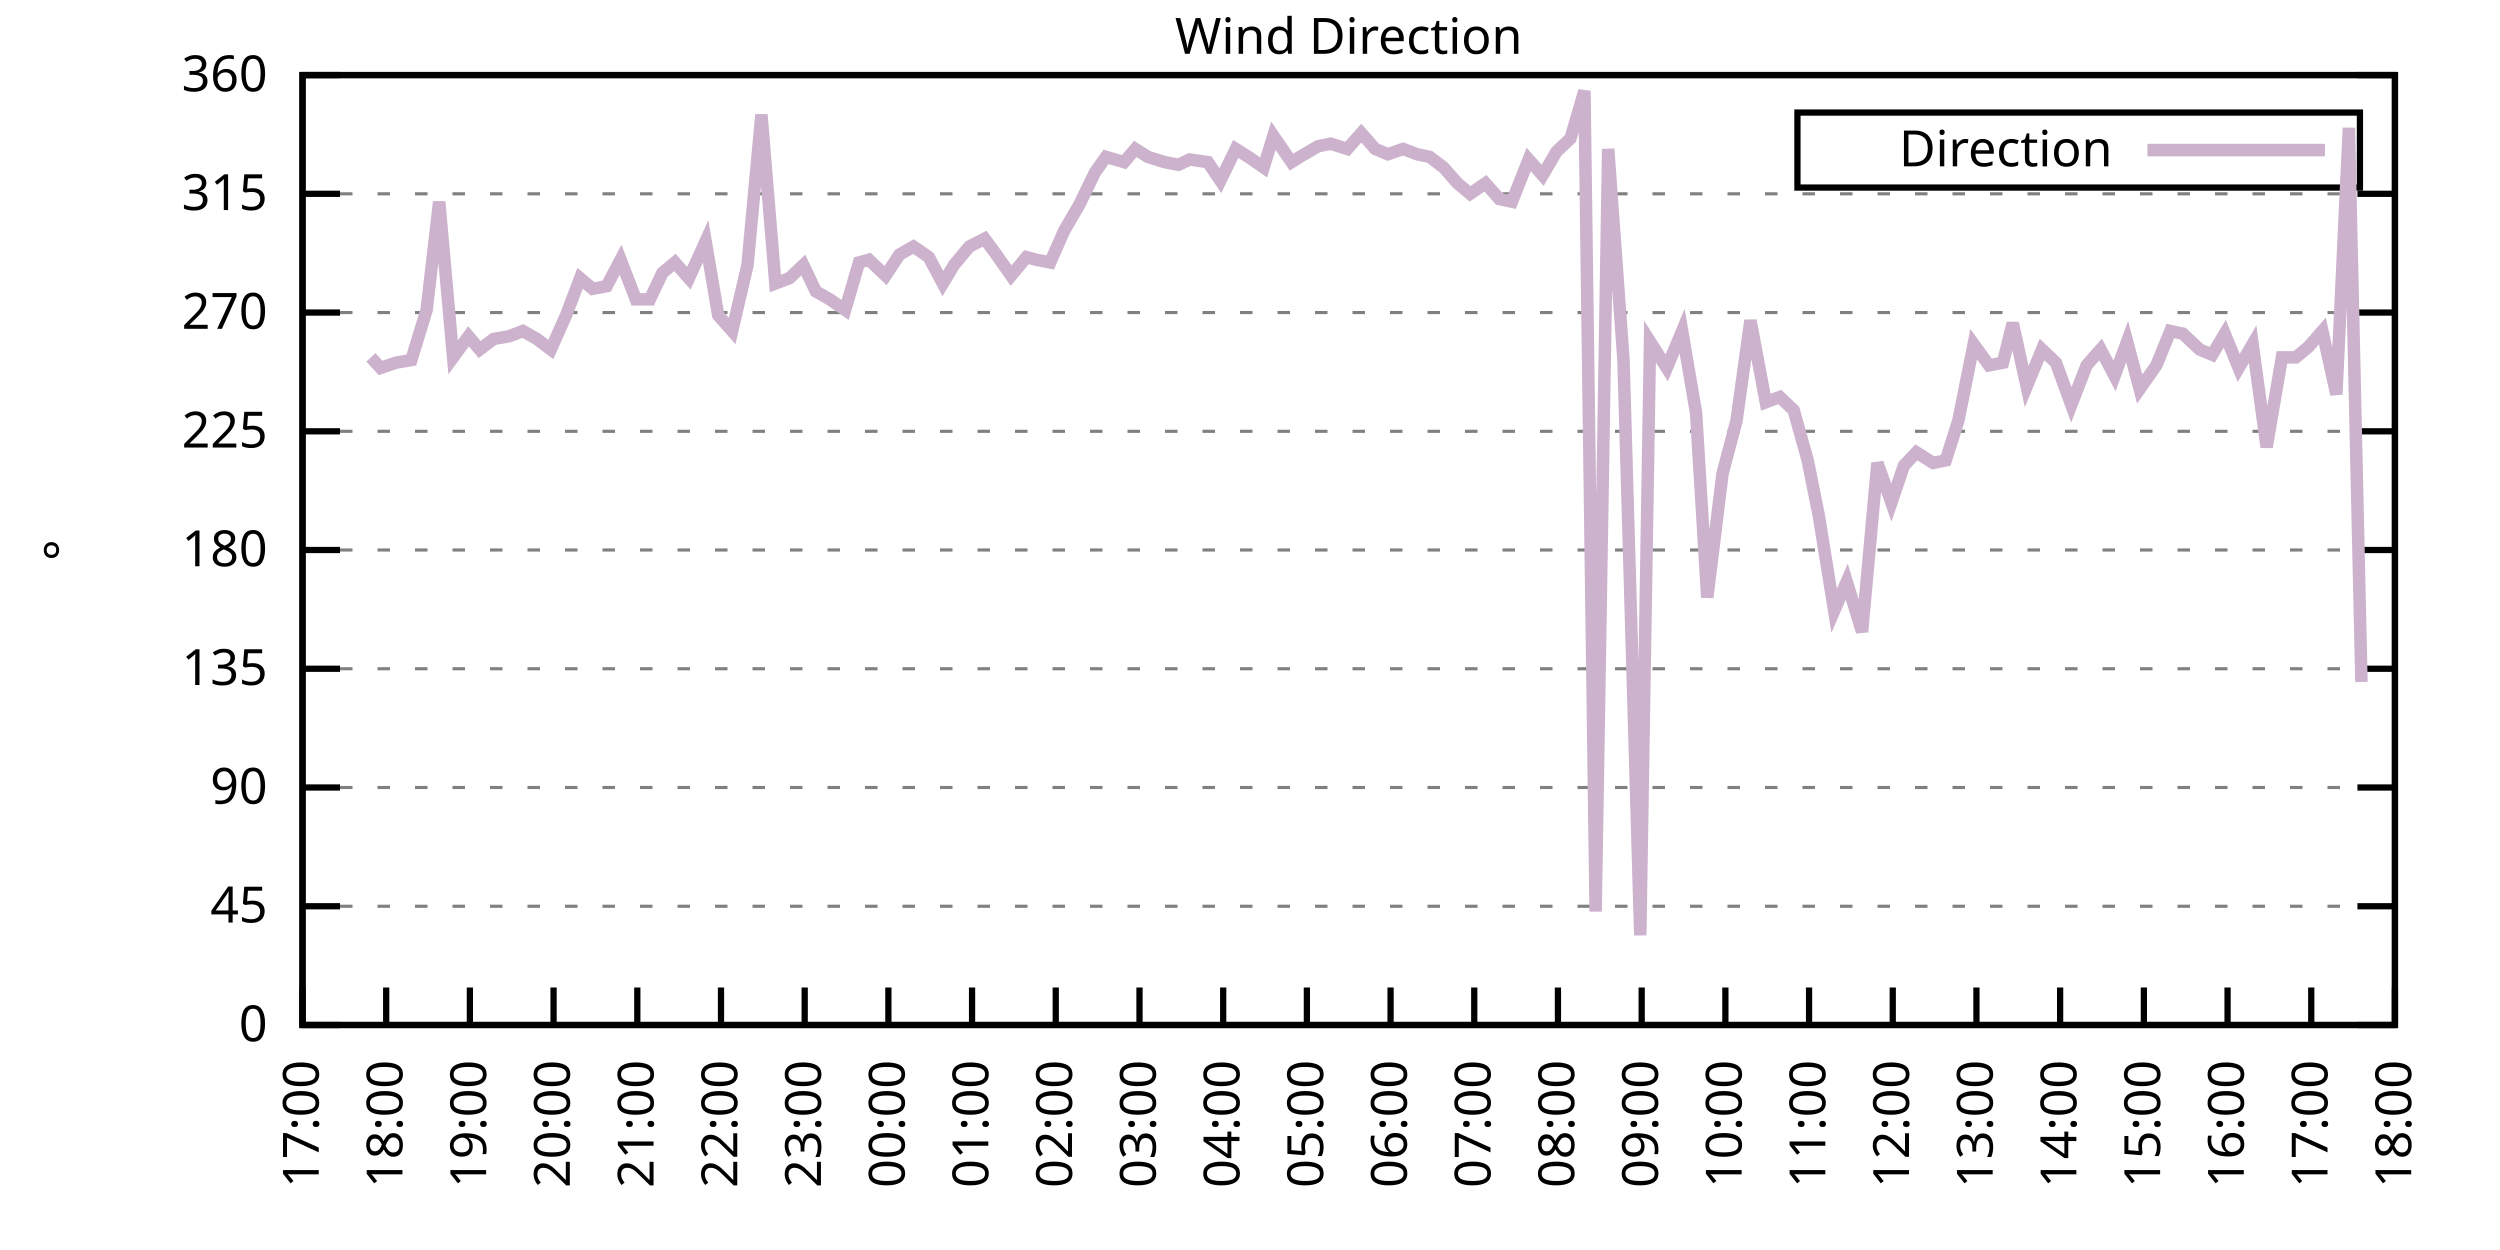
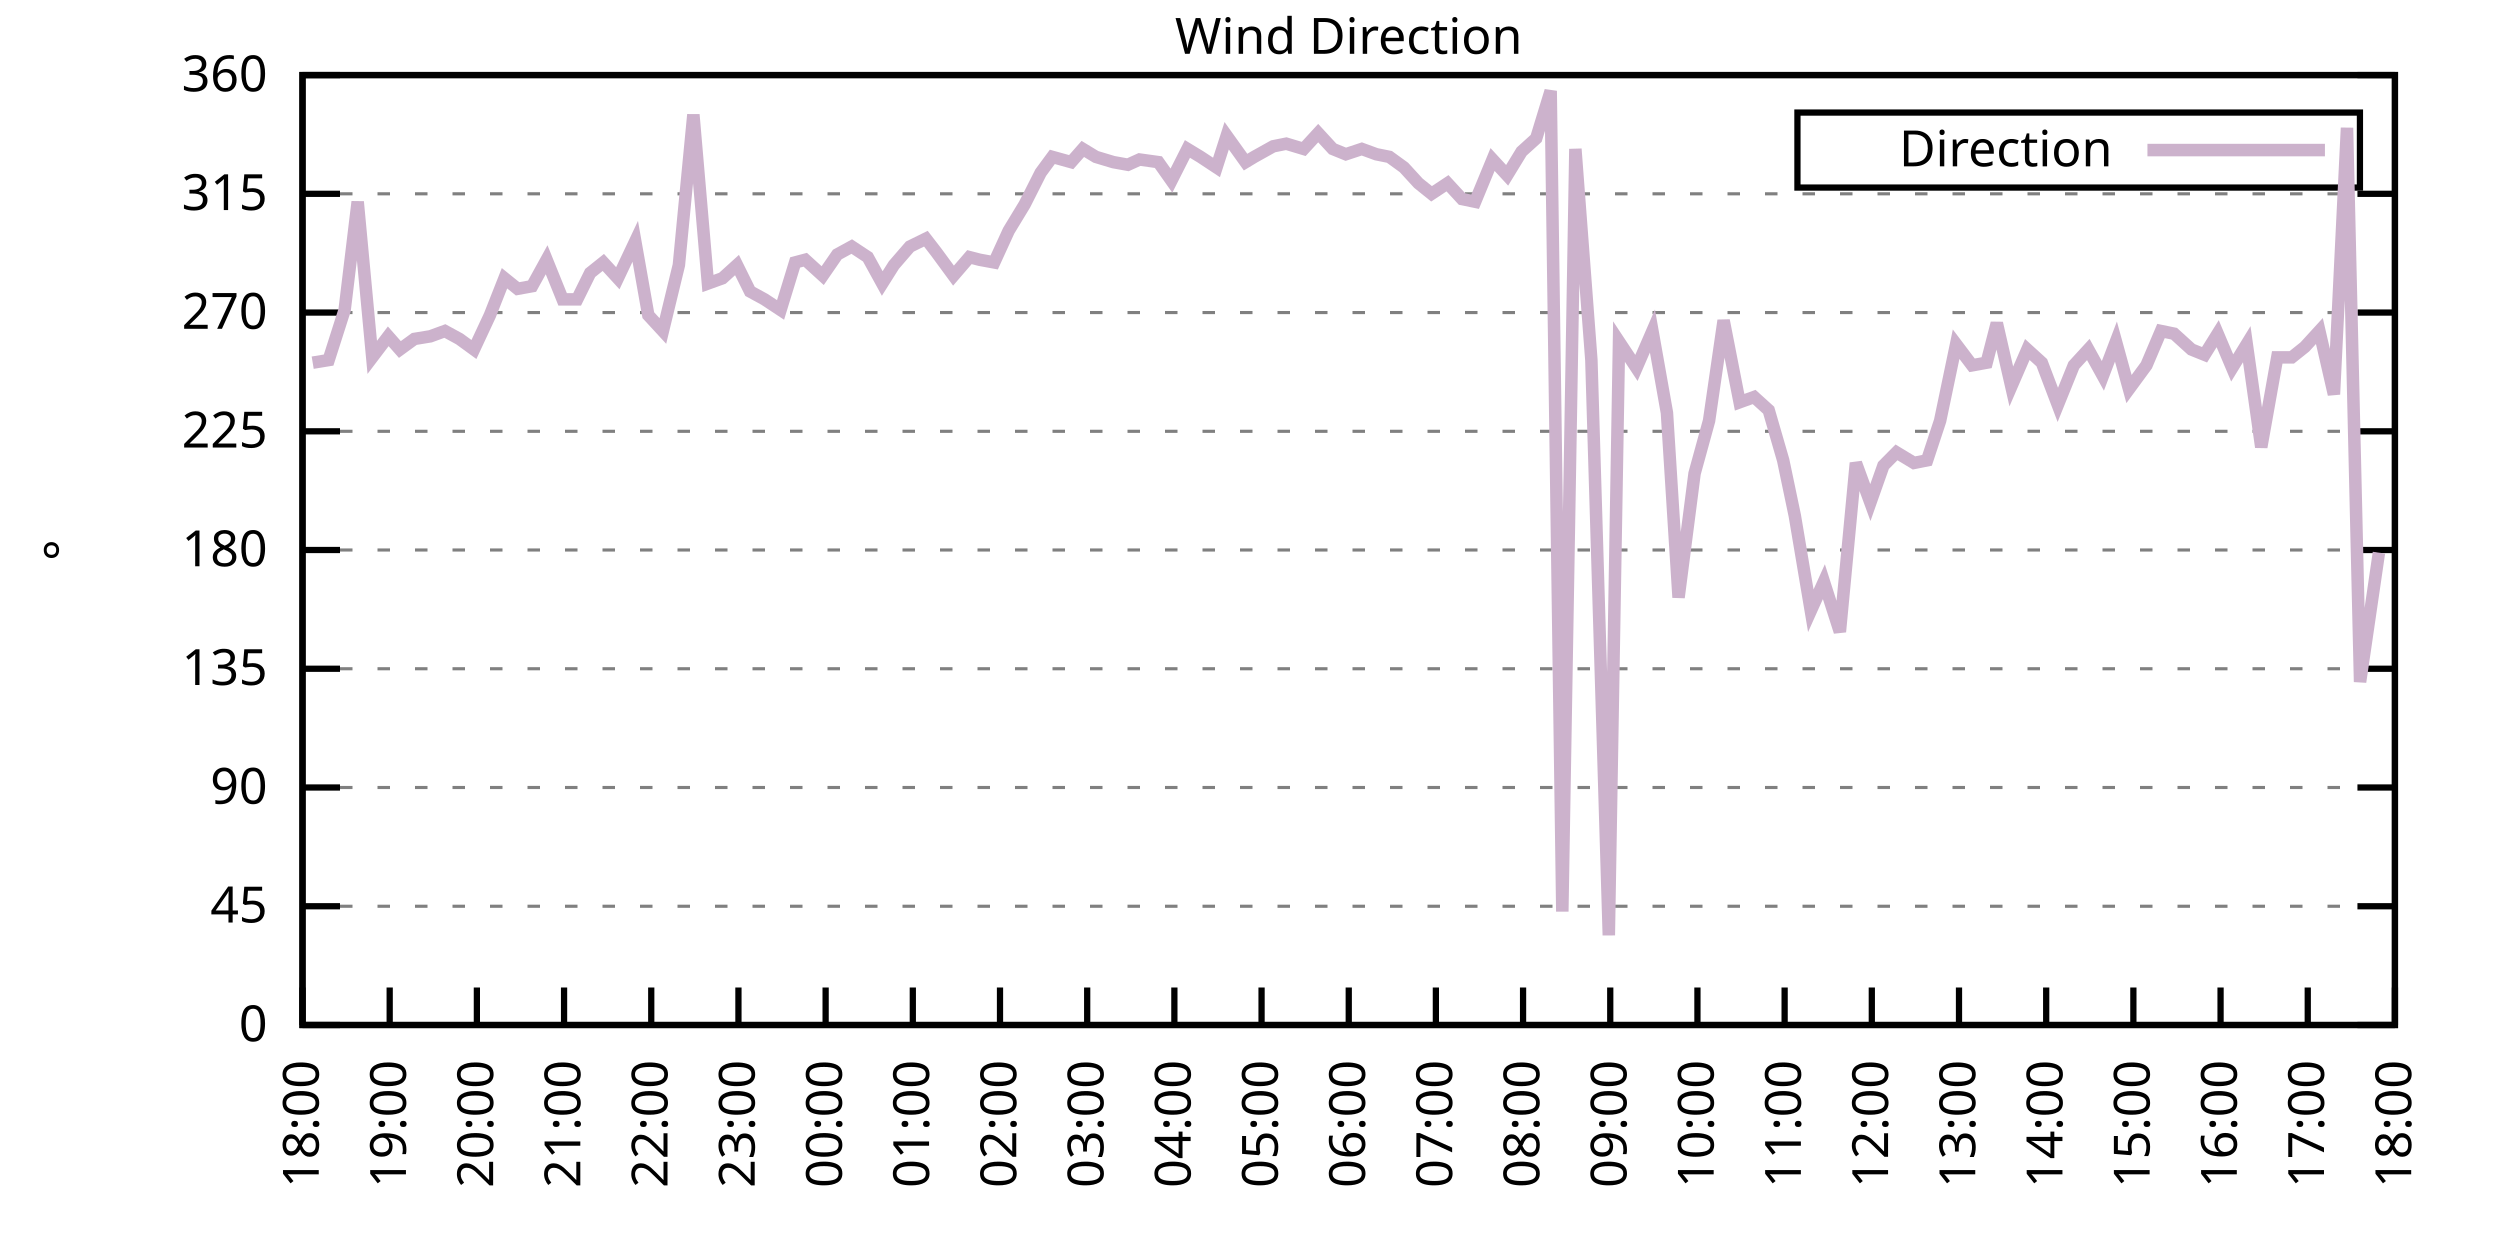
<svg xmlns="http://www.w3.org/2000/svg" xmlns:xlink="http://www.w3.org/1999/xlink" width="400" height="200" viewBox="0 0 400 200">
  <g id="gnuplot_canvas">
    <rect x="0" y="0" width="400" height="200" fill="none" />
    <defs>
      <circle id="gpDot" r="0.5" stroke-width="0.5" stroke="currentColor" />
      <path id="gpPt0" stroke-width="0.333" stroke="currentColor" d="M-1,0 h2 M0,-1 v2" />
      <path id="gpPt1" stroke-width="0.333" stroke="currentColor" d="M-1,-1 L1,1 M1,-1 L-1,1" />
      <path id="gpPt2" stroke-width="0.333" stroke="currentColor" d="M-1,0 L1,0 M0,-1 L0,1 M-1,-1 L1,1 M-1,1 L1,-1" />
      <rect id="gpPt3" stroke-width="0.333" stroke="currentColor" x="-1" y="-1" width="2" height="2" />
      <rect id="gpPt4" stroke-width="0.333" stroke="currentColor" fill="currentColor" x="-1" y="-1" width="2" height="2" />
      <circle id="gpPt5" stroke-width="0.333" stroke="currentColor" cx="0" cy="0" r="1" />
      <use xlink:href="#gpPt5" id="gpPt6" fill="currentColor" stroke="none" />
      <path id="gpPt7" stroke-width="0.333" stroke="currentColor" d="M0,-1.33 L-1.33,0.67 L1.33,0.67 z" />
      <use xlink:href="#gpPt7" id="gpPt8" fill="currentColor" stroke="none" />
      <use xlink:href="#gpPt7" id="gpPt9" stroke="currentColor" transform="rotate(180)" />
      <use xlink:href="#gpPt9" id="gpPt10" fill="currentColor" stroke="none" />
      <use xlink:href="#gpPt3" id="gpPt11" stroke="currentColor" transform="rotate(45)" />
      <use xlink:href="#gpPt11" id="gpPt12" fill="currentColor" stroke="none" />
      <path id="gpPt13" stroke-width="0.333" stroke="currentColor" d="M0,1.330 L1.265,0.411 L0.782,-1.067 L-0.782,-1.076 L-1.265,0.411 z" />
      <use xlink:href="#gpPt13" id="gpPt14" fill="currentColor" stroke="none" />
      <filter id="textbox" filterUnits="objectBoundingBox" x="0" y="0" height="1" width="1">
        <feFlood flood-color="white" flood-opacity="1" result="bgnd" />
        <feComposite in="SourceGraphic" in2="bgnd" operator="atop" />
      </filter>
      <filter id="greybox" filterUnits="objectBoundingBox" x="0" y="0" height="1" width="1">
        <feFlood flood-color="lightgrey" flood-opacity="1" result="grey" />
        <feComposite in="SourceGraphic" in2="grey" operator="atop" />
      </filter>
    </defs>
    <g fill="none" color="white" stroke="currentColor" stroke-width="1.00" stroke-linecap="butt" stroke-linejoin="miter">
</g>
    <g fill="none" color="black" stroke="currentColor" stroke-width="1.00" stroke-linecap="butt" stroke-linejoin="miter">
      <g stroke="none" shape-rendering="crispEdges">
        <polygon fill="rgb(255, 255, 255)" points="48.40,164.00 383.18,164.00 383.18,12.02 48.40,12.02 " />
      </g>
    </g>
    <g fill="none" color="black" stroke="currentColor" stroke-width="1.00" stroke-linecap="butt" stroke-linejoin="miter">
</g>
    <g fill="none" color="black" stroke="black" stroke-width="0.50" stroke-linecap="butt" stroke-linejoin="miter">
</g>
    <g fill="none" color="gray" stroke="currentColor" stroke-width="0.50" stroke-linecap="butt" stroke-linejoin="miter">
      <path stroke="gray" stroke-dasharray="2,4" class="gridline" d="M48.40,164.00 L383.19,164.00  " />
    </g>
    <g fill="none" color="gray" stroke="gray" stroke-width="1.00" stroke-linecap="butt" stroke-linejoin="miter">
</g>
    <g fill="none" color="black" stroke="currentColor" stroke-width="1.00" stroke-linecap="butt" stroke-linejoin="miter">
      <path stroke="black" d="M48.40,164.00 L54.40,164.00 M383.19,164.00 L377.19,164.00  " />
      <g transform="translate(42.80,166.60)" stroke="none" fill="black" font-family="Sans" font-size="8.00" text-anchor="end">
        <text>
          <tspan font-family="Sans"> 0</tspan>
        </text>
      </g>
    </g>
    <g fill="none" color="black" stroke="currentColor" stroke-width="1.00" stroke-linecap="butt" stroke-linejoin="miter">
</g>
    <g fill="none" color="black" stroke="black" stroke-width="0.50" stroke-linecap="butt" stroke-linejoin="miter">
</g>
    <g fill="none" color="gray" stroke="currentColor" stroke-width="0.50" stroke-linecap="butt" stroke-linejoin="miter">
      <path stroke="gray" stroke-dasharray="2,4" class="gridline" d="M48.40,145.00 L383.19,145.00  " />
    </g>
    <g fill="none" color="gray" stroke="gray" stroke-width="1.00" stroke-linecap="butt" stroke-linejoin="miter">
</g>
    <g fill="none" color="black" stroke="currentColor" stroke-width="1.00" stroke-linecap="butt" stroke-linejoin="miter">
      <path stroke="black" d="M48.40,145.00 L54.40,145.00 M383.19,145.00 L377.19,145.00  " />
      <g transform="translate(42.80,147.60)" stroke="none" fill="black" font-family="Sans" font-size="8.00" text-anchor="end">
        <text>
          <tspan font-family="Sans"> 45</tspan>
        </text>
      </g>
    </g>
    <g fill="none" color="black" stroke="currentColor" stroke-width="1.00" stroke-linecap="butt" stroke-linejoin="miter">
</g>
    <g fill="none" color="black" stroke="black" stroke-width="0.50" stroke-linecap="butt" stroke-linejoin="miter">
</g>
    <g fill="none" color="gray" stroke="currentColor" stroke-width="0.50" stroke-linecap="butt" stroke-linejoin="miter">
      <path stroke="gray" stroke-dasharray="2,4" class="gridline" d="M48.40,126.00 L383.19,126.00  " />
    </g>
    <g fill="none" color="gray" stroke="gray" stroke-width="1.00" stroke-linecap="butt" stroke-linejoin="miter">
</g>
    <g fill="none" color="black" stroke="currentColor" stroke-width="1.00" stroke-linecap="butt" stroke-linejoin="miter">
      <path stroke="black" d="M48.40,126.00 L54.40,126.00 M383.19,126.00 L377.19,126.00  " />
      <g transform="translate(42.80,128.60)" stroke="none" fill="black" font-family="Sans" font-size="8.00" text-anchor="end">
        <text>
          <tspan font-family="Sans"> 90</tspan>
        </text>
      </g>
    </g>
    <g fill="none" color="black" stroke="currentColor" stroke-width="1.00" stroke-linecap="butt" stroke-linejoin="miter">
</g>
    <g fill="none" color="black" stroke="black" stroke-width="0.50" stroke-linecap="butt" stroke-linejoin="miter">
</g>
    <g fill="none" color="gray" stroke="currentColor" stroke-width="0.50" stroke-linecap="butt" stroke-linejoin="miter">
      <path stroke="gray" stroke-dasharray="2,4" class="gridline" d="M48.40,107.00 L383.19,107.00  " />
    </g>
    <g fill="none" color="gray" stroke="gray" stroke-width="1.00" stroke-linecap="butt" stroke-linejoin="miter">
</g>
    <g fill="none" color="black" stroke="currentColor" stroke-width="1.00" stroke-linecap="butt" stroke-linejoin="miter">
      <path stroke="black" d="M48.40,107.00 L54.40,107.00 M383.19,107.00 L377.19,107.00  " />
      <g transform="translate(42.80,109.60)" stroke="none" fill="black" font-family="Sans" font-size="8.00" text-anchor="end">
        <text>
          <tspan font-family="Sans"> 135</tspan>
        </text>
      </g>
    </g>
    <g fill="none" color="black" stroke="currentColor" stroke-width="1.00" stroke-linecap="butt" stroke-linejoin="miter">
</g>
    <g fill="none" color="black" stroke="black" stroke-width="0.50" stroke-linecap="butt" stroke-linejoin="miter">
</g>
    <g fill="none" color="gray" stroke="currentColor" stroke-width="0.50" stroke-linecap="butt" stroke-linejoin="miter">
      <path stroke="gray" stroke-dasharray="2,4" class="gridline" d="M48.40,88.00 L383.19,88.00  " />
    </g>
    <g fill="none" color="gray" stroke="gray" stroke-width="1.00" stroke-linecap="butt" stroke-linejoin="miter">
</g>
    <g fill="none" color="black" stroke="currentColor" stroke-width="1.00" stroke-linecap="butt" stroke-linejoin="miter">
      <path stroke="black" d="M48.40,88.00 L54.40,88.00 M383.19,88.00 L377.19,88.00  " />
      <g transform="translate(42.80,90.60)" stroke="none" fill="black" font-family="Sans" font-size="8.00" text-anchor="end">
        <text>
          <tspan font-family="Sans"> 180</tspan>
        </text>
      </g>
    </g>
    <g fill="none" color="black" stroke="currentColor" stroke-width="1.00" stroke-linecap="butt" stroke-linejoin="miter">
</g>
    <g fill="none" color="black" stroke="black" stroke-width="0.50" stroke-linecap="butt" stroke-linejoin="miter">
</g>
    <g fill="none" color="gray" stroke="currentColor" stroke-width="0.50" stroke-linecap="butt" stroke-linejoin="miter">
      <path stroke="gray" stroke-dasharray="2,4" class="gridline" d="M48.40,69.01 L383.19,69.01  " />
    </g>
    <g fill="none" color="gray" stroke="gray" stroke-width="1.00" stroke-linecap="butt" stroke-linejoin="miter">
</g>
    <g fill="none" color="black" stroke="currentColor" stroke-width="1.00" stroke-linecap="butt" stroke-linejoin="miter">
      <path stroke="black" d="M48.40,69.01 L54.40,69.01 M383.19,69.01 L377.19,69.01  " />
      <g transform="translate(42.80,71.61)" stroke="none" fill="black" font-family="Sans" font-size="8.00" text-anchor="end">
        <text>
          <tspan font-family="Sans"> 225</tspan>
        </text>
      </g>
    </g>
    <g fill="none" color="black" stroke="currentColor" stroke-width="1.00" stroke-linecap="butt" stroke-linejoin="miter">
</g>
    <g fill="none" color="black" stroke="black" stroke-width="0.50" stroke-linecap="butt" stroke-linejoin="miter">
</g>
    <g fill="none" color="gray" stroke="currentColor" stroke-width="0.50" stroke-linecap="butt" stroke-linejoin="miter">
      <path stroke="gray" stroke-dasharray="2,4" class="gridline" d="M48.40,50.01 L383.19,50.01  " />
    </g>
    <g fill="none" color="gray" stroke="gray" stroke-width="1.00" stroke-linecap="butt" stroke-linejoin="miter">
</g>
    <g fill="none" color="black" stroke="currentColor" stroke-width="1.00" stroke-linecap="butt" stroke-linejoin="miter">
      <path stroke="black" d="M48.40,50.01 L54.40,50.01 M383.19,50.01 L377.19,50.01  " />
      <g transform="translate(42.80,52.61)" stroke="none" fill="black" font-family="Sans" font-size="8.00" text-anchor="end">
        <text>
          <tspan font-family="Sans"> 270</tspan>
        </text>
      </g>
    </g>
    <g fill="none" color="black" stroke="currentColor" stroke-width="1.00" stroke-linecap="butt" stroke-linejoin="miter">
</g>
    <g fill="none" color="black" stroke="black" stroke-width="0.50" stroke-linecap="butt" stroke-linejoin="miter">
</g>
    <g fill="none" color="gray" stroke="currentColor" stroke-width="0.50" stroke-linecap="butt" stroke-linejoin="miter">
      <path stroke="gray" stroke-dasharray="2,4" class="gridline" d="M48.40,31.01 L383.19,31.01  " />
    </g>
    <g fill="none" color="gray" stroke="gray" stroke-width="1.00" stroke-linecap="butt" stroke-linejoin="miter">
</g>
    <g fill="none" color="black" stroke="currentColor" stroke-width="1.00" stroke-linecap="butt" stroke-linejoin="miter">
      <path stroke="black" d="M48.40,31.01 L54.40,31.01 M383.19,31.01 L377.19,31.01  " />
      <g transform="translate(42.80,33.61)" stroke="none" fill="black" font-family="Sans" font-size="8.00" text-anchor="end">
        <text>
          <tspan font-family="Sans"> 315</tspan>
        </text>
      </g>
    </g>
    <g fill="none" color="black" stroke="currentColor" stroke-width="1.00" stroke-linecap="butt" stroke-linejoin="miter">
</g>
    <g fill="none" color="black" stroke="black" stroke-width="0.50" stroke-linecap="butt" stroke-linejoin="miter">
</g>
    <g fill="none" color="gray" stroke="currentColor" stroke-width="0.50" stroke-linecap="butt" stroke-linejoin="miter">
      <path stroke="gray" stroke-dasharray="2,4" class="gridline" d="M48.40,12.01 L383.19,12.01  " />
    </g>
    <g fill="none" color="gray" stroke="gray" stroke-width="1.00" stroke-linecap="butt" stroke-linejoin="miter">
</g>
    <g fill="none" color="black" stroke="currentColor" stroke-width="1.00" stroke-linecap="butt" stroke-linejoin="miter">
      <path stroke="black" d="M48.40,12.01 L54.40,12.01 M383.19,12.01 L377.19,12.01  " />
      <g transform="translate(42.80,14.61)" stroke="none" fill="black" font-family="Sans" font-size="8.00" text-anchor="end">
        <text>
          <tspan font-family="Sans"> 360</tspan>
        </text>
      </g>
    </g>
    <g fill="none" color="black" stroke="currentColor" stroke-width="1.00" stroke-linecap="butt" stroke-linejoin="miter">
      <path stroke="black" d="M48.40,164.00 L48.40,158.00  " />
      <g transform="translate(51.00,169.60) rotate(270.00)" stroke="none" fill="black" font-family="Sans" font-size="8.00" text-anchor="end">
        <text>
-           <tspan font-family="Sans">17:00</tspan>
-         </text>
-       </g>
-     </g>
-     <g fill="none" color="black" stroke="currentColor" stroke-width="1.00" stroke-linecap="butt" stroke-linejoin="miter">
-       <path stroke="black" d="M61.79,164.00 L61.79,158.00  " />
-       <g transform="translate(64.39,169.60) rotate(270.00)" stroke="none" fill="black" font-family="Sans" font-size="8.00" text-anchor="end">
-         <text>
          <tspan font-family="Sans">18:00</tspan>
        </text>
      </g>
    </g>
    <g fill="none" color="black" stroke="currentColor" stroke-width="1.00" stroke-linecap="butt" stroke-linejoin="miter">
-       <path stroke="black" d="M75.18,164.00 L75.18,158.00  " />
-       <g transform="translate(77.78,169.60) rotate(270.00)" stroke="none" fill="black" font-family="Sans" font-size="8.00" text-anchor="end">
+       <path stroke="black" d="M62.35,164.00 L62.35,158.00  " />
+       <g transform="translate(64.95,169.60) rotate(270.00)" stroke="none" fill="black" font-family="Sans" font-size="8.00" text-anchor="end">
        <text>
          <tspan font-family="Sans">19:00</tspan>
        </text>
      </g>
    </g>
    <g fill="none" color="black" stroke="currentColor" stroke-width="1.00" stroke-linecap="butt" stroke-linejoin="miter">
-       <path stroke="black" d="M88.57,164.00 L88.57,158.00  " />
-       <g transform="translate(91.17,169.60) rotate(270.00)" stroke="none" fill="black" font-family="Sans" font-size="8.00" text-anchor="end">
+       <path stroke="black" d="M76.30,164.00 L76.30,158.00  " />
+       <g transform="translate(78.90,169.60) rotate(270.00)" stroke="none" fill="black" font-family="Sans" font-size="8.00" text-anchor="end">
        <text>
          <tspan font-family="Sans">20:00</tspan>
        </text>
      </g>
    </g>
    <g fill="none" color="black" stroke="currentColor" stroke-width="1.00" stroke-linecap="butt" stroke-linejoin="miter">
-       <path stroke="black" d="M101.97,164.00 L101.97,158.00  " />
-       <g transform="translate(104.57,169.60) rotate(270.00)" stroke="none" fill="black" font-family="Sans" font-size="8.00" text-anchor="end">
+       <path stroke="black" d="M90.25,164.00 L90.25,158.00  " />
+       <g transform="translate(92.85,169.60) rotate(270.00)" stroke="none" fill="black" font-family="Sans" font-size="8.00" text-anchor="end">
        <text>
          <tspan font-family="Sans">21:00</tspan>
        </text>
      </g>
    </g>
    <g fill="none" color="black" stroke="currentColor" stroke-width="1.00" stroke-linecap="butt" stroke-linejoin="miter">
-       <path stroke="black" d="M115.36,164.00 L115.36,158.00  " />
-       <g transform="translate(117.96,169.60) rotate(270.00)" stroke="none" fill="black" font-family="Sans" font-size="8.00" text-anchor="end">
+       <path stroke="black" d="M104.20,164.00 L104.20,158.00  " />
+       <g transform="translate(106.80,169.60) rotate(270.00)" stroke="none" fill="black" font-family="Sans" font-size="8.00" text-anchor="end">
        <text>
          <tspan font-family="Sans">22:00</tspan>
        </text>
      </g>
    </g>
    <g fill="none" color="black" stroke="currentColor" stroke-width="1.00" stroke-linecap="butt" stroke-linejoin="miter">
-       <path stroke="black" d="M128.75,164.00 L128.75,158.00  " />
-       <g transform="translate(131.35,169.60) rotate(270.00)" stroke="none" fill="black" font-family="Sans" font-size="8.00" text-anchor="end">
+       <path stroke="black" d="M118.15,164.00 L118.15,158.00  " />
+       <g transform="translate(120.75,169.60) rotate(270.00)" stroke="none" fill="black" font-family="Sans" font-size="8.00" text-anchor="end">
        <text>
          <tspan font-family="Sans">23:00</tspan>
        </text>
      </g>
    </g>
    <g fill="none" color="black" stroke="currentColor" stroke-width="1.00" stroke-linecap="butt" stroke-linejoin="miter">
-       <path stroke="black" d="M142.14,164.00 L142.14,158.00  " />
-       <g transform="translate(144.74,169.60) rotate(270.00)" stroke="none" fill="black" font-family="Sans" font-size="8.00" text-anchor="end">
+       <path stroke="black" d="M132.10,164.00 L132.10,158.00  " />
+       <g transform="translate(134.70,169.60) rotate(270.00)" stroke="none" fill="black" font-family="Sans" font-size="8.00" text-anchor="end">
        <text>
          <tspan font-family="Sans">00:00</tspan>
        </text>
      </g>
    </g>
    <g fill="none" color="black" stroke="currentColor" stroke-width="1.00" stroke-linecap="butt" stroke-linejoin="miter">
-       <path stroke="black" d="M155.53,164.00 L155.53,158.00  " />
-       <g transform="translate(158.13,169.60) rotate(270.00)" stroke="none" fill="black" font-family="Sans" font-size="8.00" text-anchor="end">
+       <path stroke="black" d="M146.05,164.00 L146.05,158.00  " />
+       <g transform="translate(148.65,169.60) rotate(270.00)" stroke="none" fill="black" font-family="Sans" font-size="8.00" text-anchor="end">
        <text>
          <tspan font-family="Sans">01:00</tspan>
        </text>
      </g>
    </g>
    <g fill="none" color="black" stroke="currentColor" stroke-width="1.00" stroke-linecap="butt" stroke-linejoin="miter">
-       <path stroke="black" d="M168.92,164.00 L168.92,158.00  " />
-       <g transform="translate(171.52,169.60) rotate(270.00)" stroke="none" fill="black" font-family="Sans" font-size="8.00" text-anchor="end">
+       <path stroke="black" d="M160.00,164.00 L160.00,158.00  " />
+       <g transform="translate(162.60,169.60) rotate(270.00)" stroke="none" fill="black" font-family="Sans" font-size="8.00" text-anchor="end">
        <text>
          <tspan font-family="Sans">02:00</tspan>
        </text>
      </g>
    </g>
    <g fill="none" color="black" stroke="currentColor" stroke-width="1.00" stroke-linecap="butt" stroke-linejoin="miter">
-       <path stroke="black" d="M182.32,164.00 L182.32,158.00  " />
-       <g transform="translate(184.92,169.60) rotate(270.00)" stroke="none" fill="black" font-family="Sans" font-size="8.00" text-anchor="end">
+       <path stroke="black" d="M173.95,164.00 L173.95,158.00  " />
+       <g transform="translate(176.55,169.60) rotate(270.00)" stroke="none" fill="black" font-family="Sans" font-size="8.00" text-anchor="end">
        <text>
          <tspan font-family="Sans">03:00</tspan>
        </text>
      </g>
    </g>
    <g fill="none" color="black" stroke="currentColor" stroke-width="1.00" stroke-linecap="butt" stroke-linejoin="miter">
-       <path stroke="black" d="M195.71,164.00 L195.71,158.00  " />
-       <g transform="translate(198.31,169.60) rotate(270.00)" stroke="none" fill="black" font-family="Sans" font-size="8.00" text-anchor="end">
+       <path stroke="black" d="M187.90,164.00 L187.90,158.00  " />
+       <g transform="translate(190.50,169.60) rotate(270.00)" stroke="none" fill="black" font-family="Sans" font-size="8.00" text-anchor="end">
        <text>
          <tspan font-family="Sans">04:00</tspan>
        </text>
      </g>
    </g>
    <g fill="none" color="black" stroke="currentColor" stroke-width="1.00" stroke-linecap="butt" stroke-linejoin="miter">
-       <path stroke="black" d="M209.10,164.00 L209.10,158.00  " />
-       <g transform="translate(211.70,169.60) rotate(270.00)" stroke="none" fill="black" font-family="Sans" font-size="8.00" text-anchor="end">
+       <path stroke="black" d="M201.85,164.00 L201.85,158.00  " />
+       <g transform="translate(204.45,169.60) rotate(270.00)" stroke="none" fill="black" font-family="Sans" font-size="8.00" text-anchor="end">
        <text>
          <tspan font-family="Sans">05:00</tspan>
        </text>
      </g>
    </g>
    <g fill="none" color="black" stroke="currentColor" stroke-width="1.00" stroke-linecap="butt" stroke-linejoin="miter">
-       <path stroke="black" d="M222.49,164.00 L222.49,158.00  " />
-       <g transform="translate(225.09,169.60) rotate(270.00)" stroke="none" fill="black" font-family="Sans" font-size="8.00" text-anchor="end">
+       <path stroke="black" d="M215.80,164.00 L215.80,158.00  " />
+       <g transform="translate(218.40,169.60) rotate(270.00)" stroke="none" fill="black" font-family="Sans" font-size="8.00" text-anchor="end">
        <text>
          <tspan font-family="Sans">06:00</tspan>
        </text>
      </g>
    </g>
    <g fill="none" color="black" stroke="currentColor" stroke-width="1.00" stroke-linecap="butt" stroke-linejoin="miter">
-       <path stroke="black" d="M235.88,164.00 L235.88,158.00  " />
-       <g transform="translate(238.48,169.60) rotate(270.00)" stroke="none" fill="black" font-family="Sans" font-size="8.00" text-anchor="end">
+       <path stroke="black" d="M229.74,164.00 L229.74,158.00  " />
+       <g transform="translate(232.34,169.60) rotate(270.00)" stroke="none" fill="black" font-family="Sans" font-size="8.00" text-anchor="end">
        <text>
          <tspan font-family="Sans">07:00</tspan>
        </text>
      </g>
    </g>
    <g fill="none" color="black" stroke="currentColor" stroke-width="1.00" stroke-linecap="butt" stroke-linejoin="miter">
-       <path stroke="black" d="M249.27,164.00 L249.27,158.00  " />
-       <g transform="translate(251.87,169.60) rotate(270.00)" stroke="none" fill="black" font-family="Sans" font-size="8.00" text-anchor="end">
+       <path stroke="black" d="M243.69,164.00 L243.69,158.00  " />
+       <g transform="translate(246.29,169.60) rotate(270.00)" stroke="none" fill="black" font-family="Sans" font-size="8.00" text-anchor="end">
        <text>
          <tspan font-family="Sans">08:00</tspan>
        </text>
      </g>
    </g>
    <g fill="none" color="black" stroke="currentColor" stroke-width="1.00" stroke-linecap="butt" stroke-linejoin="miter">
-       <path stroke="black" d="M262.67,164.00 L262.67,158.00  " />
-       <g transform="translate(265.27,169.60) rotate(270.00)" stroke="none" fill="black" font-family="Sans" font-size="8.00" text-anchor="end">
+       <path stroke="black" d="M257.64,164.00 L257.64,158.00  " />
+       <g transform="translate(260.24,169.60) rotate(270.00)" stroke="none" fill="black" font-family="Sans" font-size="8.00" text-anchor="end">
        <text>
          <tspan font-family="Sans">09:00</tspan>
        </text>
      </g>
    </g>
    <g fill="none" color="black" stroke="currentColor" stroke-width="1.00" stroke-linecap="butt" stroke-linejoin="miter">
-       <path stroke="black" d="M276.06,164.00 L276.06,158.00  " />
-       <g transform="translate(278.66,169.60) rotate(270.00)" stroke="none" fill="black" font-family="Sans" font-size="8.00" text-anchor="end">
+       <path stroke="black" d="M271.59,164.00 L271.59,158.00  " />
+       <g transform="translate(274.19,169.60) rotate(270.00)" stroke="none" fill="black" font-family="Sans" font-size="8.00" text-anchor="end">
        <text>
          <tspan font-family="Sans">10:00</tspan>
        </text>
      </g>
    </g>
    <g fill="none" color="black" stroke="currentColor" stroke-width="1.00" stroke-linecap="butt" stroke-linejoin="miter">
-       <path stroke="black" d="M289.45,164.00 L289.45,158.00  " />
-       <g transform="translate(292.05,169.60) rotate(270.00)" stroke="none" fill="black" font-family="Sans" font-size="8.00" text-anchor="end">
+       <path stroke="black" d="M285.54,164.00 L285.54,158.00  " />
+       <g transform="translate(288.14,169.60) rotate(270.00)" stroke="none" fill="black" font-family="Sans" font-size="8.00" text-anchor="end">
        <text>
          <tspan font-family="Sans">11:00</tspan>
        </text>
      </g>
    </g>
    <g fill="none" color="black" stroke="currentColor" stroke-width="1.00" stroke-linecap="butt" stroke-linejoin="miter">
-       <path stroke="black" d="M302.84,164.00 L302.84,158.00  " />
-       <g transform="translate(305.44,169.60) rotate(270.00)" stroke="none" fill="black" font-family="Sans" font-size="8.00" text-anchor="end">
+       <path stroke="black" d="M299.49,164.00 L299.49,158.00  " />
+       <g transform="translate(302.09,169.60) rotate(270.00)" stroke="none" fill="black" font-family="Sans" font-size="8.00" text-anchor="end">
        <text>
          <tspan font-family="Sans">12:00</tspan>
        </text>
      </g>
    </g>
    <g fill="none" color="black" stroke="currentColor" stroke-width="1.00" stroke-linecap="butt" stroke-linejoin="miter">
-       <path stroke="black" d="M316.23,164.00 L316.23,158.00  " />
-       <g transform="translate(318.83,169.60) rotate(270.00)" stroke="none" fill="black" font-family="Sans" font-size="8.00" text-anchor="end">
+       <path stroke="black" d="M313.44,164.00 L313.44,158.00  " />
+       <g transform="translate(316.04,169.60) rotate(270.00)" stroke="none" fill="black" font-family="Sans" font-size="8.00" text-anchor="end">
        <text>
          <tspan font-family="Sans">13:00</tspan>
        </text>
      </g>
    </g>
    <g fill="none" color="black" stroke="currentColor" stroke-width="1.00" stroke-linecap="butt" stroke-linejoin="miter">
-       <path stroke="black" d="M329.62,164.00 L329.62,158.00  " />
-       <g transform="translate(332.22,169.60) rotate(270.00)" stroke="none" fill="black" font-family="Sans" font-size="8.00" text-anchor="end">
+       <path stroke="black" d="M327.39,164.00 L327.39,158.00  " />
+       <g transform="translate(329.99,169.60) rotate(270.00)" stroke="none" fill="black" font-family="Sans" font-size="8.00" text-anchor="end">
        <text>
          <tspan font-family="Sans">14:00</tspan>
        </text>
      </g>
    </g>
    <g fill="none" color="black" stroke="currentColor" stroke-width="1.00" stroke-linecap="butt" stroke-linejoin="miter">
-       <path stroke="black" d="M343.02,164.00 L343.02,158.00  " />
-       <g transform="translate(345.62,169.60) rotate(270.00)" stroke="none" fill="black" font-family="Sans" font-size="8.00" text-anchor="end">
+       <path stroke="black" d="M341.34,164.00 L341.34,158.00  " />
+       <g transform="translate(343.94,169.60) rotate(270.00)" stroke="none" fill="black" font-family="Sans" font-size="8.00" text-anchor="end">
        <text>
          <tspan font-family="Sans">15:00</tspan>
        </text>
      </g>
    </g>
    <g fill="none" color="black" stroke="currentColor" stroke-width="1.00" stroke-linecap="butt" stroke-linejoin="miter">
-       <path stroke="black" d="M356.41,164.00 L356.41,158.00  " />
-       <g transform="translate(359.01,169.60) rotate(270.00)" stroke="none" fill="black" font-family="Sans" font-size="8.00" text-anchor="end">
+       <path stroke="black" d="M355.29,164.00 L355.29,158.00  " />
+       <g transform="translate(357.89,169.60) rotate(270.00)" stroke="none" fill="black" font-family="Sans" font-size="8.00" text-anchor="end">
        <text>
          <tspan font-family="Sans">16:00</tspan>
        </text>
      </g>
    </g>
    <g fill="none" color="black" stroke="currentColor" stroke-width="1.00" stroke-linecap="butt" stroke-linejoin="miter">
-       <path stroke="black" d="M369.80,164.00 L369.80,158.00  " />
-       <g transform="translate(372.40,169.60) rotate(270.00)" stroke="none" fill="black" font-family="Sans" font-size="8.00" text-anchor="end">
+       <path stroke="black" d="M369.24,164.00 L369.24,158.00  " />
+       <g transform="translate(371.84,169.60) rotate(270.00)" stroke="none" fill="black" font-family="Sans" font-size="8.00" text-anchor="end">
        <text>
          <tspan font-family="Sans">17:00</tspan>
        </text>
      </g>
    </g>
    <g fill="none" color="black" stroke="currentColor" stroke-width="1.00" stroke-linecap="butt" stroke-linejoin="miter">
      <path stroke="black" d="M383.19,164.00 L383.19,158.00  " />
      <g transform="translate(385.79,169.60) rotate(270.00)" stroke="none" fill="black" font-family="Sans" font-size="8.00" text-anchor="end">
        <text>
          <tspan font-family="Sans">18:00</tspan>
        </text>
      </g>
    </g>
    <g fill="none" color="black" stroke="currentColor" stroke-width="1.00" stroke-linecap="butt" stroke-linejoin="miter">
</g>
    <g fill="none" color="black" stroke="currentColor" stroke-width="1.00" stroke-linecap="butt" stroke-linejoin="miter">
      <path stroke="black" d="M48.40,12.01 L48.40,164.00 L383.19,164.00 L383.19,12.01 L48.40,12.01 Z  " />
    </g>
    <g fill="none" color="black" stroke="currentColor" stroke-width="1.00" stroke-linecap="butt" stroke-linejoin="miter">
</g>
    <g fill="none" color="black" stroke="currentColor" stroke-width="1.00" stroke-linecap="butt" stroke-linejoin="miter">
      <path stroke="black" d="M287.59,30.01 L287.59,18.01 L377.59,18.01 L377.59,30.01 L287.59,30.01 Z  " />
    </g>
    <g id="Wind_direction_plot_1">
      <g fill="none" color="white" stroke="black" stroke-width="2.00" stroke-linecap="butt" stroke-linejoin="miter">
</g>
      <g fill="none" color="black" stroke="currentColor" stroke-width="2.00" stroke-linecap="butt" stroke-linejoin="miter">
        <g transform="translate(337.99,26.61)" stroke="none" fill="black" font-family="Sans" font-size="8.00" text-anchor="end">
          <text>
            <tspan font-family="Sans">Direction</tspan>
          </text>
        </g>
      </g>
      <g fill="none" color="black" stroke="currentColor" stroke-width="2.00" stroke-linecap="butt" stroke-linejoin="miter">
-         <path stroke="rgb(204, 178, 204)" d="M343.59,24.01 L371.99,24.01 M59.34,57.18 L60.90,58.87 L63.35,58.03 L65.81,57.61 L68.26,49.59 L70.27,32.28   L72.50,57.18 L74.96,53.81 L76.75,55.92 L78.98,54.23 L81.43,53.81 L83.66,52.96 L85.90,54.23 L88.13,55.92   L90.58,50.43 L92.82,44.52 L94.82,46.21 L97.06,45.79 L99.29,41.56 L101.74,47.90 L103.98,47.90 L105.98,43.67   L107.99,41.99 L110.22,44.52 L112.90,38.61 L114.91,50.43 L117.14,52.96 L119.60,42.41 L121.83,18.34 L124.06,45.36   L126.29,44.52 L128.53,42.41 L130.54,46.63 L132.77,47.90 L135.22,49.59 L137.45,41.99 L139.02,41.56 L141.69,44.10   L143.93,40.72 L146.16,39.45 L148.61,41.14 L150.85,45.36 L152.63,42.41 L155.09,39.45 L157.54,38.19 L159.10,40.30   L161.78,44.10 L164.24,41.14 L165.80,41.56 L168.03,41.99 L170.26,36.92 L172.72,32.70 L175.17,27.63 L176.96,25.10   L179.86,25.94 L181.65,23.83 L183.66,25.10 L186.33,25.94 L188.57,26.36 L190.35,25.52 L193.25,25.94 L195.26,28.90   L197.72,23.83 L199.73,25.10 L202.18,26.79 L203.74,21.72 L206.64,25.94 L207.98,25.10 L210.88,23.41 L212.89,22.99   L215.57,23.83 L217.80,21.30 L220.04,23.83 L222.04,24.68 L224.50,23.83 L226.73,24.68 L228.74,25.10 L230.97,26.79   L233.20,29.32 L235.21,31.01 L237.67,29.32 L239.90,31.85 L241.91,32.28 L244.59,25.52 L246.82,28.05 L249.05,24.25   L251.28,22.14 L253.51,14.54 L255.30,145.85 L257.31,23.83 L259.76,57.61 L262.44,149.65 L264.00,54.65 L266.68,58.87   L269.14,52.96 L271.37,66.05 L273.16,95.60 L275.61,75.76 L277.84,67.32 L280.07,51.27 L282.53,64.36 L284.76,63.52   L286.99,65.63 L289.23,73.65 L291.01,82.52 L293.47,97.72 L295.48,93.07 L297.93,101.09 L300.39,74.07 L302.62,80.41   L304.63,74.49 L306.63,72.38 L309.31,74.07 L311.32,73.65 L313.33,67.32 L315.79,55.07 L318.24,58.45 L320.47,58.03   L322.04,51.70 L324.27,61.83 L326.72,55.92 L328.95,58.03 L331.41,64.78 L333.86,58.45 L336.10,55.92 L338.33,60.14   L340.34,54.65 L342.35,62.25 L345.02,58.45 L347.26,52.96 L349.26,53.39 L351.94,55.92 L353.95,56.76 L355.96,53.39   L358.19,58.87 L360.42,55.07 L362.66,71.54 L365.11,57.18 L367.34,57.18 L369.35,55.50 L371.58,52.96 L373.82,63.10   L375.82,20.45 L377.83,109.11  " />
+         <path stroke="rgb(204, 178, 204)" d="M343.59,24.01 L371.99,24.01 M50.03,58.03 L52.58,57.61 L55.14,49.59 L57.23,32.28 L59.56,57.18 L62.12,53.81   L63.98,55.92 L66.30,54.23 L68.86,53.81 L71.18,52.96 L73.51,54.23 L75.83,55.92 L78.39,50.43 L80.72,44.52   L82.81,46.21 L85.13,45.79 L87.46,41.56 L90.02,47.90 L92.34,47.90 L94.43,43.67 L96.53,41.99 L98.85,44.52   L101.64,38.61 L103.73,50.43 L106.06,52.96 L108.62,42.41 L110.94,18.34 L113.27,45.36 L115.59,44.52 L117.92,42.41   L120.01,46.63 L122.33,47.90 L124.89,49.59 L127.22,41.99 L128.84,41.56 L131.63,44.10 L133.96,40.72 L136.28,39.45   L138.84,41.14 L141.16,45.36 L143.02,42.41 L145.58,39.45 L148.14,38.19 L149.77,40.30 L152.56,44.10 L155.11,41.14   L156.74,41.56 L159.07,41.99 L161.39,36.92 L163.95,32.70 L166.51,27.63 L168.37,25.10 L171.39,25.94 L173.25,23.83   L175.34,25.10 L178.13,25.94 L180.46,26.36 L182.32,25.52 L185.34,25.94 L187.43,28.90 L189.99,23.83 L192.08,25.10   L194.64,26.79 L196.27,21.72 L199.29,25.94 L200.68,25.10 L203.71,23.41 L205.80,22.99 L208.59,23.83 L210.91,21.30   L213.24,23.83 L215.33,24.68 L217.89,23.83 L220.21,24.68 L222.30,25.10 L224.63,26.79 L226.95,29.32 L229.05,31.01   L231.60,29.32 L233.93,31.85 L236.02,32.28 L238.81,25.52 L241.14,28.05 L243.46,24.25 L245.79,22.14 L248.11,14.54   L249.97,145.85 L252.06,23.83 L254.62,57.61 L257.41,149.65 L259.04,54.65 L261.83,58.87 L264.39,52.96 L266.71,66.05   L268.57,95.60 L271.13,75.76 L273.45,67.32 L275.78,51.27 L278.34,64.36 L280.66,63.52 L282.99,65.63 L285.31,73.65   L287.17,82.52 L289.73,97.72 L291.82,93.07 L294.38,101.09 L296.94,74.07 L299.26,80.41 L301.35,74.49 L303.44,72.38   L306.23,74.07 L308.33,73.65 L310.42,67.32 L312.98,55.07 L315.53,58.45 L317.86,58.03 L319.49,51.70 L321.81,61.83   L324.37,55.92 L326.69,58.03 L329.25,64.78 L331.81,58.45 L334.13,55.92 L336.46,60.14 L338.55,54.65 L340.64,62.25   L343.43,58.45 L345.76,52.96 L347.85,53.39 L350.64,55.92 L352.73,56.76 L354.83,53.39 L357.15,58.87 L359.48,55.07   L361.80,71.54 L364.36,57.18 L366.68,57.18 L368.78,55.50 L371.10,52.96 L373.43,63.10 L375.52,20.45 L377.61,109.11   L380.63,88.43  " />
      </g>
    </g>
    <g fill="none" color="black" stroke="currentColor" stroke-width="2.00" stroke-linecap="butt" stroke-linejoin="miter">
</g>
    <g fill="none" color="black" stroke="black" stroke-width="1.00" stroke-linecap="butt" stroke-linejoin="miter">
</g>
    <g fill="none" color="black" stroke="currentColor" stroke-width="1.00" stroke-linecap="butt" stroke-linejoin="miter">
      <path stroke="black" d="M48.40,12.01 L48.40,164.00 L383.19,164.00 L383.19,12.01 L48.40,12.01 Z  " />
      <g transform="translate(12.80,88.01) rotate(270.00)" stroke="none" fill="black" font-family="Sans" font-size="8.00" text-anchor="middle">
        <text>
          <tspan font-family="Sans">°</tspan>
        </text>
      </g>
    </g>
    <g fill="none" color="black" stroke="currentColor" stroke-width="1.00" stroke-linecap="butt" stroke-linejoin="miter">
</g>
    <g fill="none" color="black" stroke="currentColor" stroke-width="1.00" stroke-linecap="butt" stroke-linejoin="miter">
      <g transform="translate(215.79,8.61)" stroke="none" fill="black" font-family="Sans" font-size="8.00" text-anchor="middle">
        <text>
          <tspan font-family="Sans">Wind Direction</tspan>
        </text>
      </g>
    </g>
    <g fill="none" color="black" stroke="currentColor" stroke-width="1.00" stroke-linecap="butt" stroke-linejoin="miter">
</g>
  </g>
</svg>
